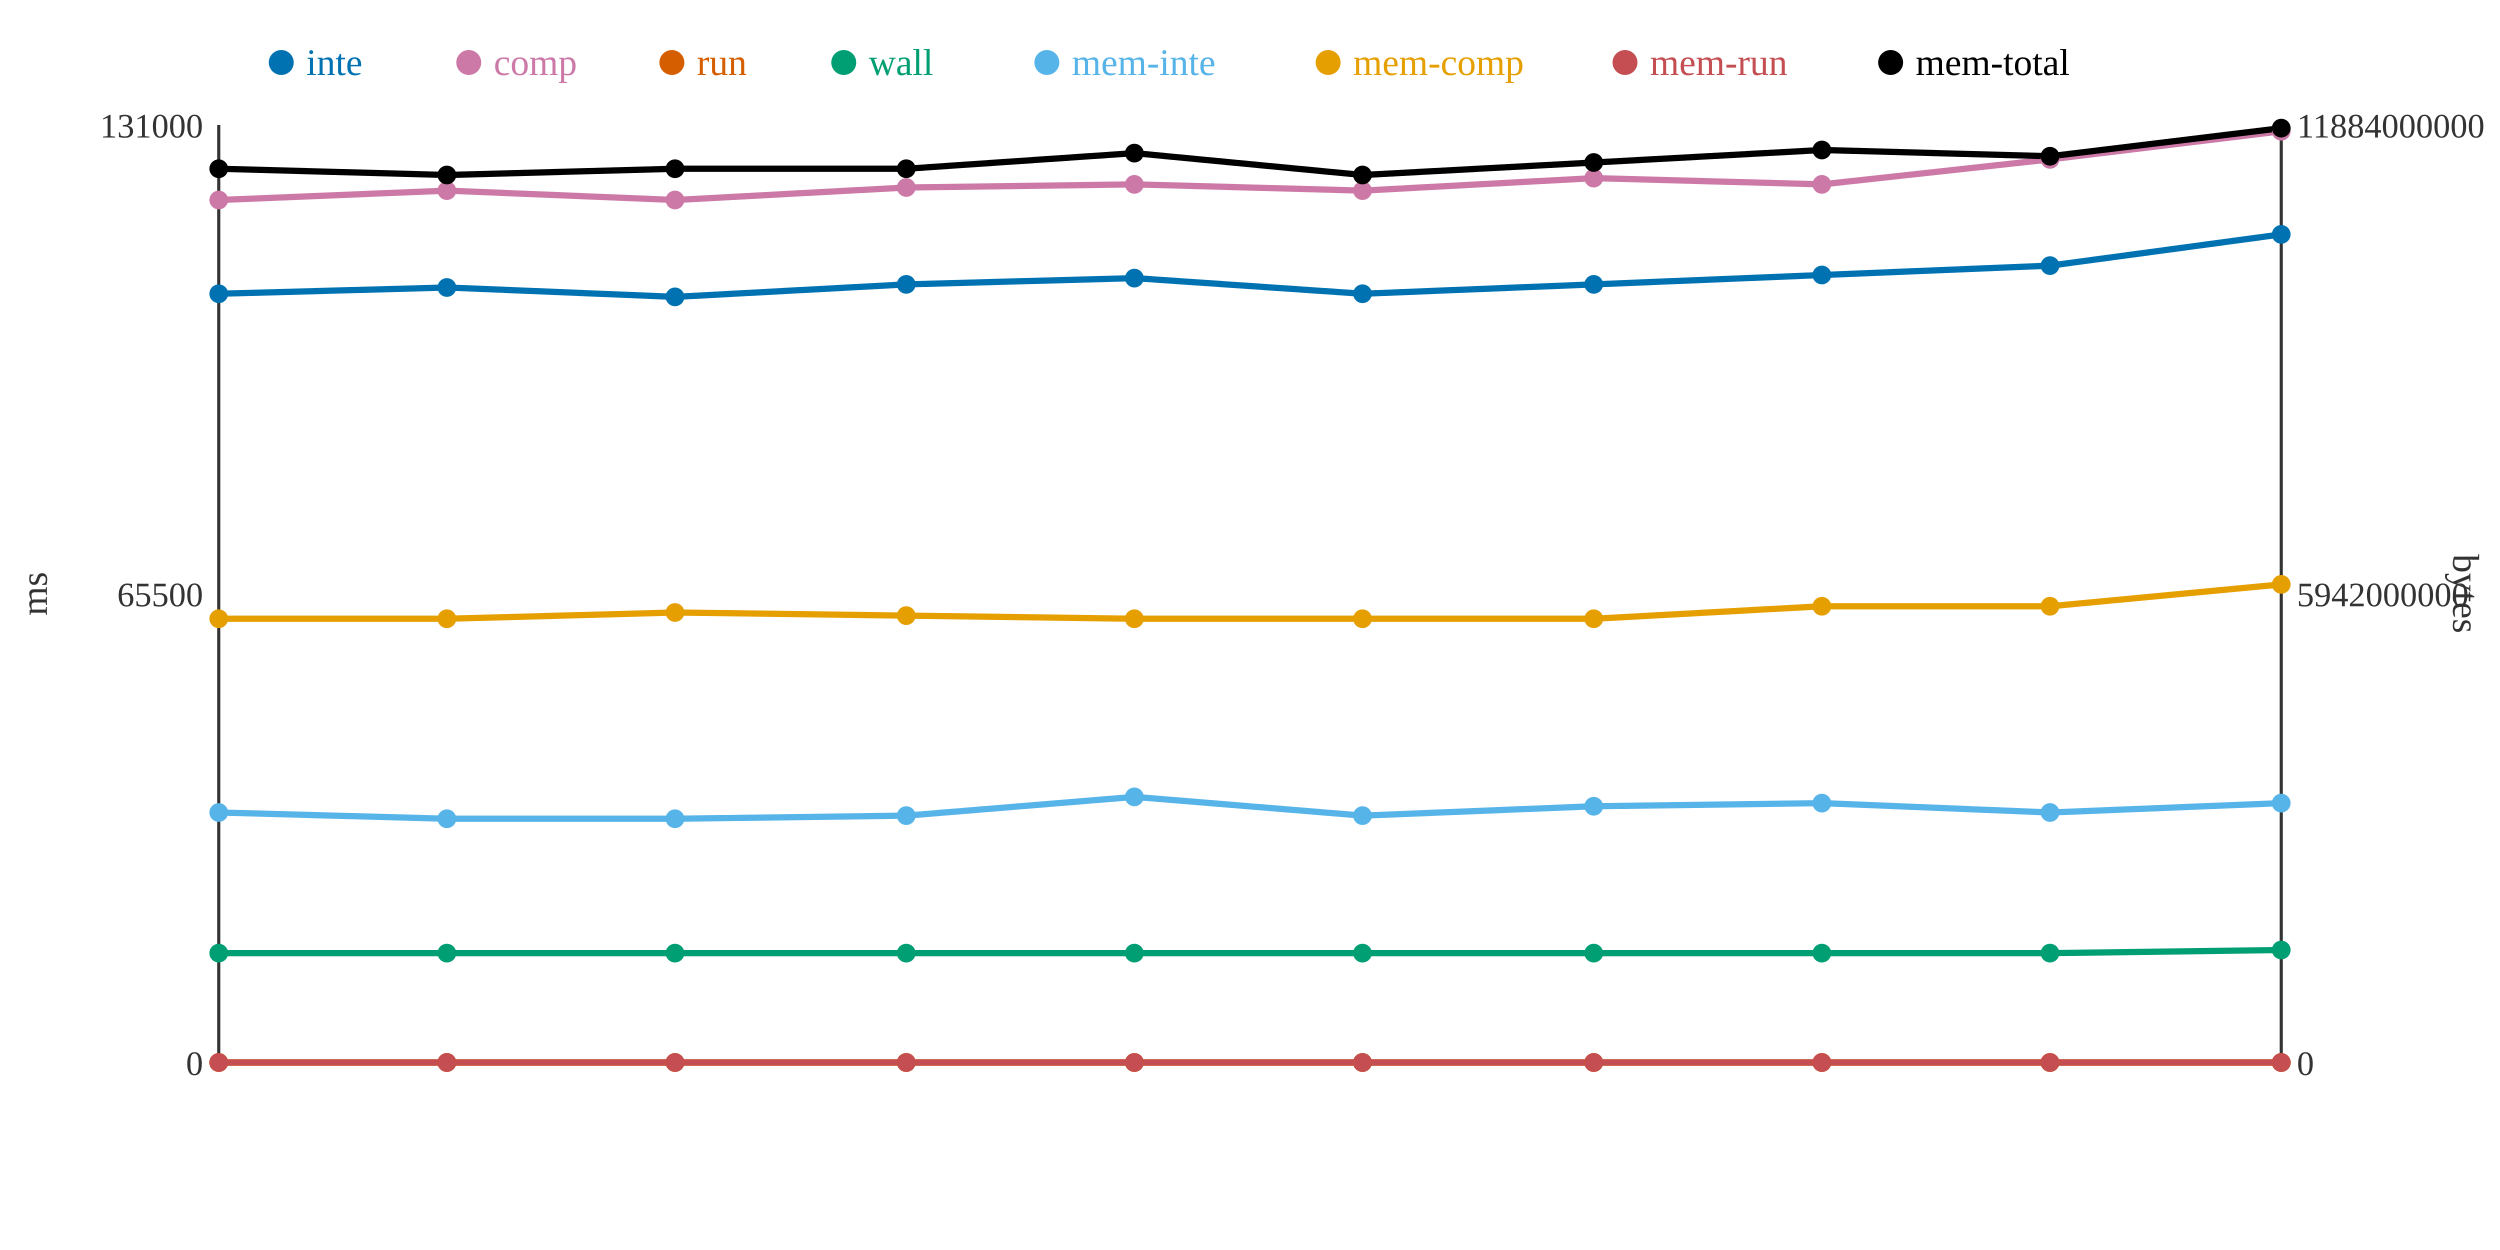
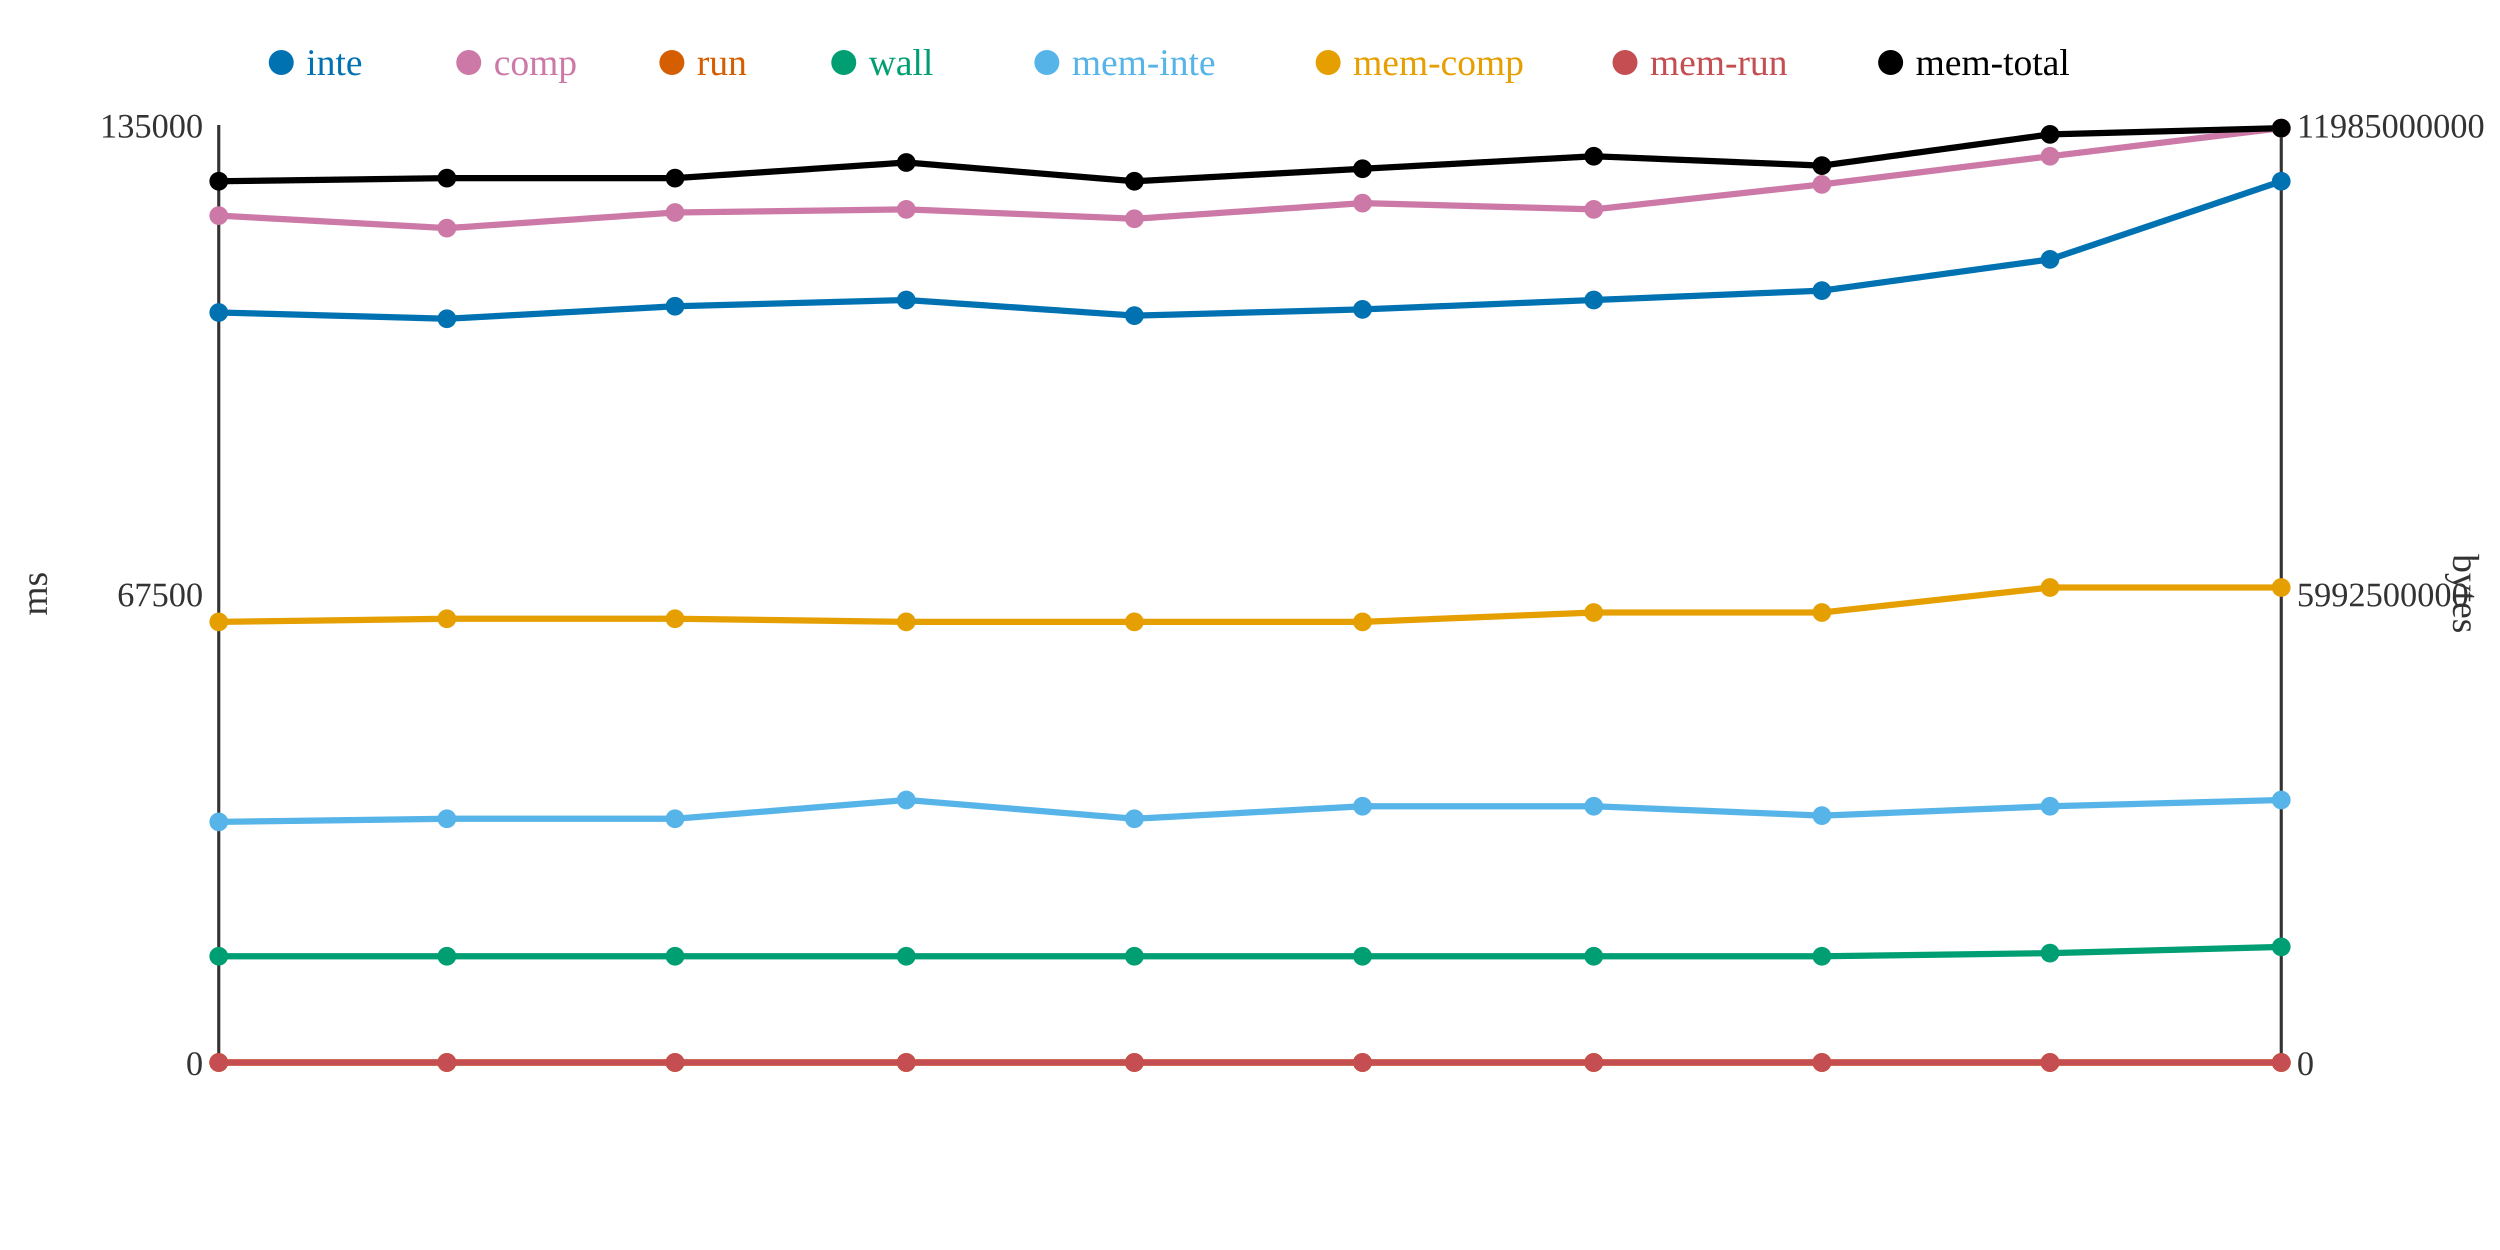
<svg xmlns="http://www.w3.org/2000/svg" width="800" height="400">
  <rect width="800" height="400" fill="white" />
  <line x1="70" y1="40" x2="70" y2="340" stroke="#333" stroke-width="1" />
  <line x1="70" y1="340" x2="730" y2="340" stroke="#333" stroke-width="1" />
  <line x1="730" y1="40" x2="730" y2="340" stroke="#333" stroke-width="1" />
  <text x="65" y="344" text-anchor="end" font-size="11" fill="#333">0</text>
-   <text x="65" y="194" text-anchor="end" font-size="11" fill="#333">65500</text>
-   <text x="65" y="44" text-anchor="end" font-size="11" fill="#333">131000</text>
+   <text x="65" y="194" text-anchor="end" font-size="11" fill="#333">67500</text>
+   <text x="65" y="44" text-anchor="end" font-size="11" fill="#333">135000</text>
  <text x="15" y="190" text-anchor="middle" font-size="12" fill="#333" transform="rotate(-90 15 190)">ms</text>
  <text x="735" y="344" text-anchor="start" font-size="11" fill="#333">0</text>
-   <text x="735" y="194" text-anchor="start" font-size="11" fill="#333">5942000000</text>
-   <text x="735" y="44" text-anchor="start" font-size="11" fill="#333">11884000000</text>
+   <text x="735" y="194" text-anchor="start" font-size="11" fill="#333">5992500000</text>
+   <text x="735" y="44" text-anchor="start" font-size="11" fill="#333">11985000000</text>
  <text x="785" y="190" text-anchor="middle" font-size="12" fill="#333" transform="rotate(90 785 190)">bytes</text>
-   <polyline points="70,94 143,92 216,95 290,91 363,89 436,94 510,91 583,88 656,85 730,75" fill="none" stroke="#0072B2" stroke-width="2" />
-   <polyline points="70,64 143,61 216,64 290,60 363,59 436,61 510,57 583,59 656,51 730,42" fill="none" stroke="#CC79A7" stroke-width="2" />
+   <polyline points="70,100 143,102 216,98 290,96 363,101 436,99 510,96 583,93 656,83 730,58" fill="none" stroke="#0072B2" stroke-width="2" />
+   <polyline points="70,69 143,73 216,68 290,67 363,70 436,65 510,67 583,59 656,50 730,41" fill="none" stroke="#CC79A7" stroke-width="2" />
  <polyline points="70,340 143,340 216,340 290,340 363,340 436,340 510,340 583,340 656,340 730,340" fill="none" stroke="#D55E00" stroke-width="2" />
-   <polyline points="70,305 143,305 216,305 290,305 363,305 436,305 510,305 583,305 656,305 730,304" fill="none" stroke="#009E73" stroke-width="2" />
-   <polyline points="70,260 143,262 216,262 290,261 363,255 436,261 510,258 583,257 656,260 730,257" fill="none" stroke="#56B4E9" stroke-width="2" />
-   <polyline points="70,198 143,198 216,196 290,197 363,198 436,198 510,198 583,194 656,194 730,187" fill="none" stroke="#E69F00" stroke-width="2" />
+   <polyline points="70,306 143,306 216,306 290,306 363,306 436,306 510,306 583,306 656,305 730,303" fill="none" stroke="#009E73" stroke-width="2" />
+   <polyline points="70,263 143,262 216,262 290,256 363,262 436,258 510,258 583,261 656,258 730,256" fill="none" stroke="#56B4E9" stroke-width="2" />
+   <polyline points="70,199 143,198 216,198 290,199 363,199 436,199 510,196 583,196 656,188 730,188" fill="none" stroke="#E69F00" stroke-width="2" />
  <polyline points="70,340 143,340 216,340 290,340 363,340 436,340 510,340 583,340 656,340 730,340" fill="none" stroke="#C44E52" stroke-width="2" />
-   <polyline points="70,54 143,56 216,54 290,54 363,49 436,56 510,52 583,48 656,50 730,41" fill="none" stroke="#000000" stroke-width="2" />
-   <circle cx="70" cy="94" r="3" fill="#0072B2" />
-   <circle cx="70" cy="64" r="3" fill="#CC79A7" />
+   <polyline points="70,58 143,57 216,57 290,52 363,58 436,54 510,50 583,53 656,43 730,41" fill="none" stroke="#000000" stroke-width="2" />
+   <circle cx="70" cy="100" r="3" fill="#0072B2" />
+   <circle cx="70" cy="69" r="3" fill="#CC79A7" />
  <circle cx="70" cy="340" r="3" fill="#D55E00" />
-   <circle cx="70" cy="305" r="3" fill="#009E73" />
-   <circle cx="70" cy="260" r="3" fill="#56B4E9" />
-   <circle cx="70" cy="198" r="3" fill="#E69F00" />
+   <circle cx="70" cy="306" r="3" fill="#009E73" />
+   <circle cx="70" cy="263" r="3" fill="#56B4E9" />
+   <circle cx="70" cy="199" r="3" fill="#E69F00" />
  <circle cx="70" cy="340" r="3" fill="#C44E52" />
-   <circle cx="70" cy="54" r="3" fill="#000000" />
-   <circle cx="143" cy="92" r="3" fill="#0072B2" />
-   <circle cx="143" cy="61" r="3" fill="#CC79A7" />
+   <circle cx="70" cy="58" r="3" fill="#000000" />
+   <circle cx="143" cy="102" r="3" fill="#0072B2" />
+   <circle cx="143" cy="73" r="3" fill="#CC79A7" />
  <circle cx="143" cy="340" r="3" fill="#D55E00" />
-   <circle cx="143" cy="305" r="3" fill="#009E73" />
+   <circle cx="143" cy="306" r="3" fill="#009E73" />
  <circle cx="143" cy="262" r="3" fill="#56B4E9" />
  <circle cx="143" cy="198" r="3" fill="#E69F00" />
  <circle cx="143" cy="340" r="3" fill="#C44E52" />
-   <circle cx="143" cy="56" r="3" fill="#000000" />
-   <circle cx="216" cy="95" r="3" fill="#0072B2" />
-   <circle cx="216" cy="64" r="3" fill="#CC79A7" />
+   <circle cx="143" cy="57" r="3" fill="#000000" />
+   <circle cx="216" cy="98" r="3" fill="#0072B2" />
+   <circle cx="216" cy="68" r="3" fill="#CC79A7" />
  <circle cx="216" cy="340" r="3" fill="#D55E00" />
-   <circle cx="216" cy="305" r="3" fill="#009E73" />
+   <circle cx="216" cy="306" r="3" fill="#009E73" />
  <circle cx="216" cy="262" r="3" fill="#56B4E9" />
-   <circle cx="216" cy="196" r="3" fill="#E69F00" />
+   <circle cx="216" cy="198" r="3" fill="#E69F00" />
  <circle cx="216" cy="340" r="3" fill="#C44E52" />
-   <circle cx="216" cy="54" r="3" fill="#000000" />
-   <circle cx="290" cy="91" r="3" fill="#0072B2" />
-   <circle cx="290" cy="60" r="3" fill="#CC79A7" />
+   <circle cx="216" cy="57" r="3" fill="#000000" />
+   <circle cx="290" cy="96" r="3" fill="#0072B2" />
+   <circle cx="290" cy="67" r="3" fill="#CC79A7" />
  <circle cx="290" cy="340" r="3" fill="#D55E00" />
-   <circle cx="290" cy="305" r="3" fill="#009E73" />
-   <circle cx="290" cy="261" r="3" fill="#56B4E9" />
-   <circle cx="290" cy="197" r="3" fill="#E69F00" />
+   <circle cx="290" cy="306" r="3" fill="#009E73" />
+   <circle cx="290" cy="256" r="3" fill="#56B4E9" />
+   <circle cx="290" cy="199" r="3" fill="#E69F00" />
  <circle cx="290" cy="340" r="3" fill="#C44E52" />
-   <circle cx="290" cy="54" r="3" fill="#000000" />
-   <circle cx="363" cy="89" r="3" fill="#0072B2" />
-   <circle cx="363" cy="59" r="3" fill="#CC79A7" />
+   <circle cx="290" cy="52" r="3" fill="#000000" />
+   <circle cx="363" cy="101" r="3" fill="#0072B2" />
+   <circle cx="363" cy="70" r="3" fill="#CC79A7" />
  <circle cx="363" cy="340" r="3" fill="#D55E00" />
-   <circle cx="363" cy="305" r="3" fill="#009E73" />
-   <circle cx="363" cy="255" r="3" fill="#56B4E9" />
-   <circle cx="363" cy="198" r="3" fill="#E69F00" />
+   <circle cx="363" cy="306" r="3" fill="#009E73" />
+   <circle cx="363" cy="262" r="3" fill="#56B4E9" />
+   <circle cx="363" cy="199" r="3" fill="#E69F00" />
  <circle cx="363" cy="340" r="3" fill="#C44E52" />
-   <circle cx="363" cy="49" r="3" fill="#000000" />
-   <circle cx="436" cy="94" r="3" fill="#0072B2" />
-   <circle cx="436" cy="61" r="3" fill="#CC79A7" />
+   <circle cx="363" cy="58" r="3" fill="#000000" />
+   <circle cx="436" cy="99" r="3" fill="#0072B2" />
+   <circle cx="436" cy="65" r="3" fill="#CC79A7" />
  <circle cx="436" cy="340" r="3" fill="#D55E00" />
-   <circle cx="436" cy="305" r="3" fill="#009E73" />
-   <circle cx="436" cy="261" r="3" fill="#56B4E9" />
-   <circle cx="436" cy="198" r="3" fill="#E69F00" />
+   <circle cx="436" cy="306" r="3" fill="#009E73" />
+   <circle cx="436" cy="258" r="3" fill="#56B4E9" />
+   <circle cx="436" cy="199" r="3" fill="#E69F00" />
  <circle cx="436" cy="340" r="3" fill="#C44E52" />
-   <circle cx="436" cy="56" r="3" fill="#000000" />
-   <circle cx="510" cy="91" r="3" fill="#0072B2" />
-   <circle cx="510" cy="57" r="3" fill="#CC79A7" />
+   <circle cx="436" cy="54" r="3" fill="#000000" />
+   <circle cx="510" cy="96" r="3" fill="#0072B2" />
+   <circle cx="510" cy="67" r="3" fill="#CC79A7" />
  <circle cx="510" cy="340" r="3" fill="#D55E00" />
-   <circle cx="510" cy="305" r="3" fill="#009E73" />
+   <circle cx="510" cy="306" r="3" fill="#009E73" />
  <circle cx="510" cy="258" r="3" fill="#56B4E9" />
-   <circle cx="510" cy="198" r="3" fill="#E69F00" />
+   <circle cx="510" cy="196" r="3" fill="#E69F00" />
  <circle cx="510" cy="340" r="3" fill="#C44E52" />
-   <circle cx="510" cy="52" r="3" fill="#000000" />
-   <circle cx="583" cy="88" r="3" fill="#0072B2" />
+   <circle cx="510" cy="50" r="3" fill="#000000" />
+   <circle cx="583" cy="93" r="3" fill="#0072B2" />
  <circle cx="583" cy="59" r="3" fill="#CC79A7" />
  <circle cx="583" cy="340" r="3" fill="#D55E00" />
-   <circle cx="583" cy="305" r="3" fill="#009E73" />
-   <circle cx="583" cy="257" r="3" fill="#56B4E9" />
-   <circle cx="583" cy="194" r="3" fill="#E69F00" />
+   <circle cx="583" cy="306" r="3" fill="#009E73" />
+   <circle cx="583" cy="261" r="3" fill="#56B4E9" />
+   <circle cx="583" cy="196" r="3" fill="#E69F00" />
  <circle cx="583" cy="340" r="3" fill="#C44E52" />
-   <circle cx="583" cy="48" r="3" fill="#000000" />
-   <circle cx="656" cy="85" r="3" fill="#0072B2" />
-   <circle cx="656" cy="51" r="3" fill="#CC79A7" />
+   <circle cx="583" cy="53" r="3" fill="#000000" />
+   <circle cx="656" cy="83" r="3" fill="#0072B2" />
+   <circle cx="656" cy="50" r="3" fill="#CC79A7" />
  <circle cx="656" cy="340" r="3" fill="#D55E00" />
  <circle cx="656" cy="305" r="3" fill="#009E73" />
-   <circle cx="656" cy="260" r="3" fill="#56B4E9" />
-   <circle cx="656" cy="194" r="3" fill="#E69F00" />
+   <circle cx="656" cy="258" r="3" fill="#56B4E9" />
+   <circle cx="656" cy="188" r="3" fill="#E69F00" />
  <circle cx="656" cy="340" r="3" fill="#C44E52" />
-   <circle cx="656" cy="50" r="3" fill="#000000" />
-   <circle cx="730" cy="75" r="3" fill="#0072B2" />
-   <circle cx="730" cy="42" r="3" fill="#CC79A7" />
+   <circle cx="656" cy="43" r="3" fill="#000000" />
+   <circle cx="730" cy="58" r="3" fill="#0072B2" />
+   <circle cx="730" cy="41" r="3" fill="#CC79A7" />
  <circle cx="730" cy="340" r="3" fill="#D55E00" />
-   <circle cx="730" cy="304" r="3" fill="#009E73" />
-   <circle cx="730" cy="257" r="3" fill="#56B4E9" />
-   <circle cx="730" cy="187" r="3" fill="#E69F00" />
+   <circle cx="730" cy="303" r="3" fill="#009E73" />
+   <circle cx="730" cy="256" r="3" fill="#56B4E9" />
+   <circle cx="730" cy="188" r="3" fill="#E69F00" />
  <circle cx="730" cy="340" r="3" fill="#C44E52" />
  <circle cx="730" cy="41" r="3" fill="#000000" />
  <circle cx="90" cy="20" r="4" fill="#0072B2" />
  <text x="98" y="24" text-anchor="start" font-size="12" fill="#0072B2">inte</text>
  <circle cx="150" cy="20" r="4" fill="#CC79A7" />
  <text x="158" y="24" text-anchor="start" font-size="12" fill="#CC79A7">comp</text>
  <circle cx="215" cy="20" r="4" fill="#D55E00" />
  <text x="223" y="24" text-anchor="start" font-size="12" fill="#D55E00">run</text>
  <circle cx="270" cy="20" r="4" fill="#009E73" />
  <text x="278" y="24" text-anchor="start" font-size="12" fill="#009E73">wall</text>
  <circle cx="335" cy="20" r="4" fill="#56B4E9" />
  <text x="343" y="24" text-anchor="start" font-size="12" fill="#56B4E9">mem-inte</text>
  <circle cx="425" cy="20" r="4" fill="#E69F00" />
  <text x="433" y="24" text-anchor="start" font-size="12" fill="#E69F00">mem-comp</text>
  <circle cx="520" cy="20" r="4" fill="#C44E52" />
  <text x="528" y="24" text-anchor="start" font-size="12" fill="#C44E52">mem-run</text>
  <circle cx="605" cy="20" r="4" fill="#000000" />
  <text x="613" y="24" text-anchor="start" font-size="12" fill="#000000">mem-total</text>
</svg>
